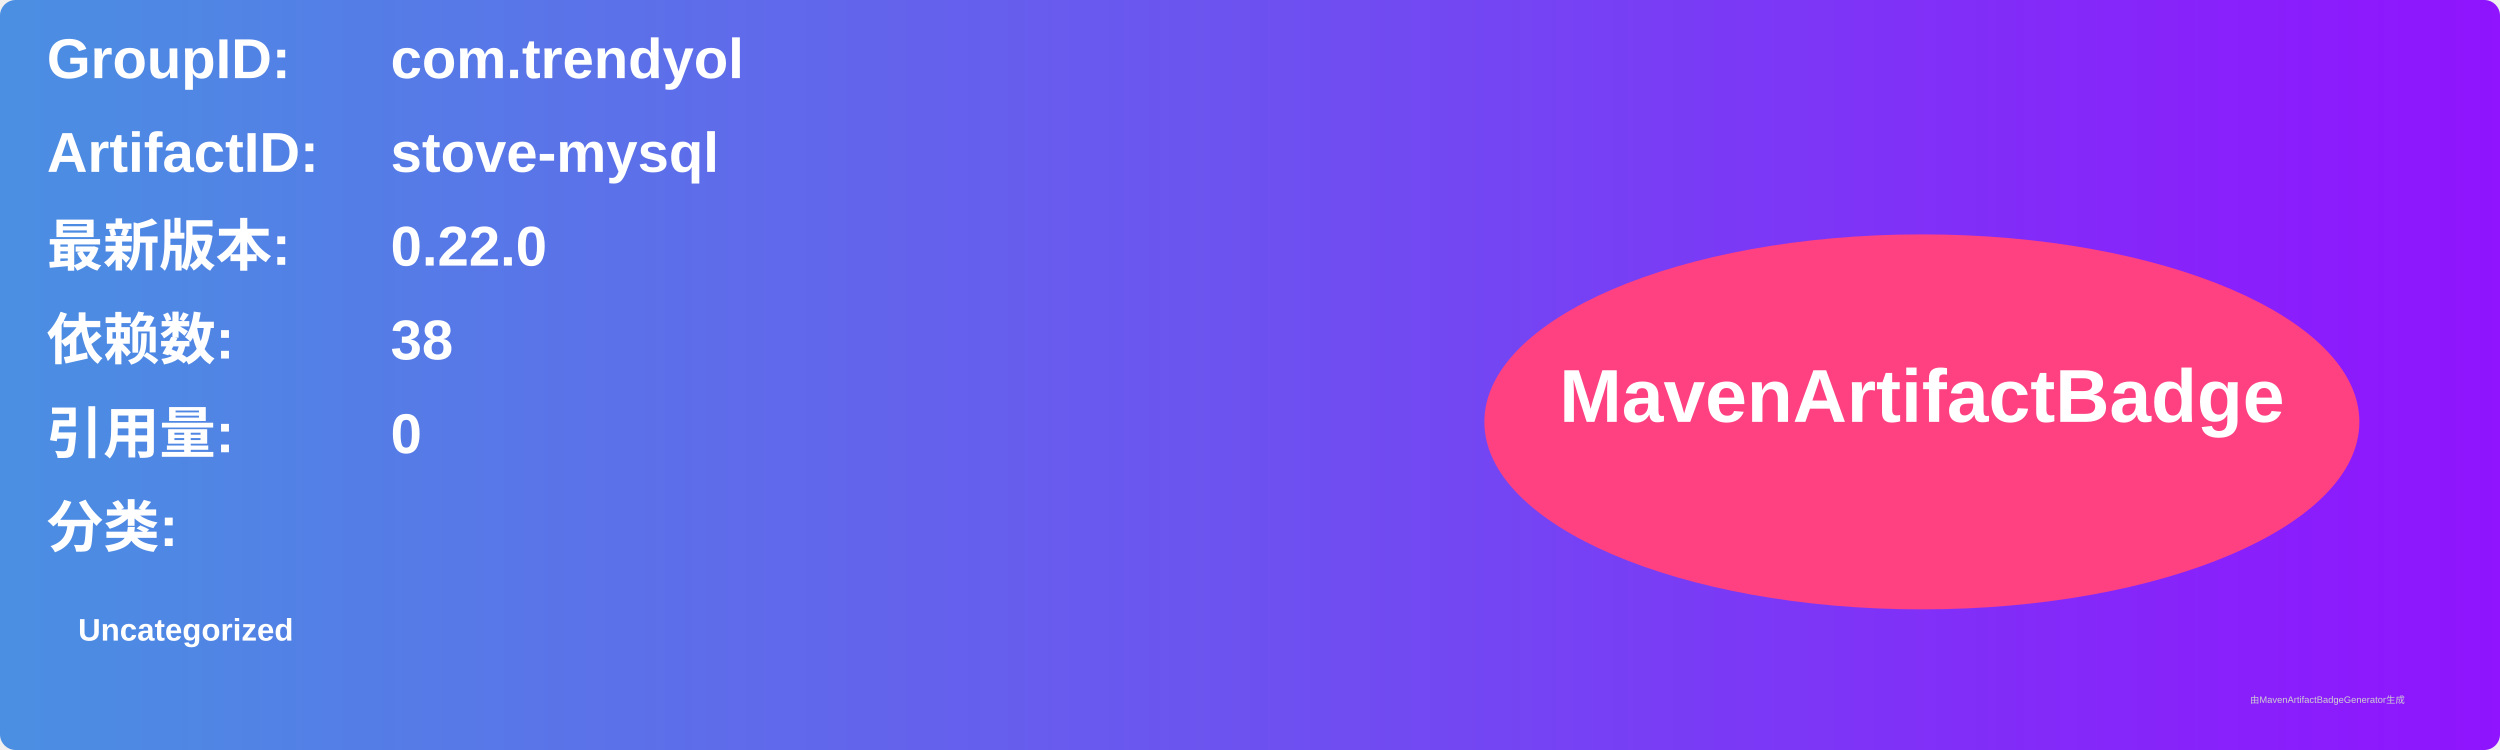
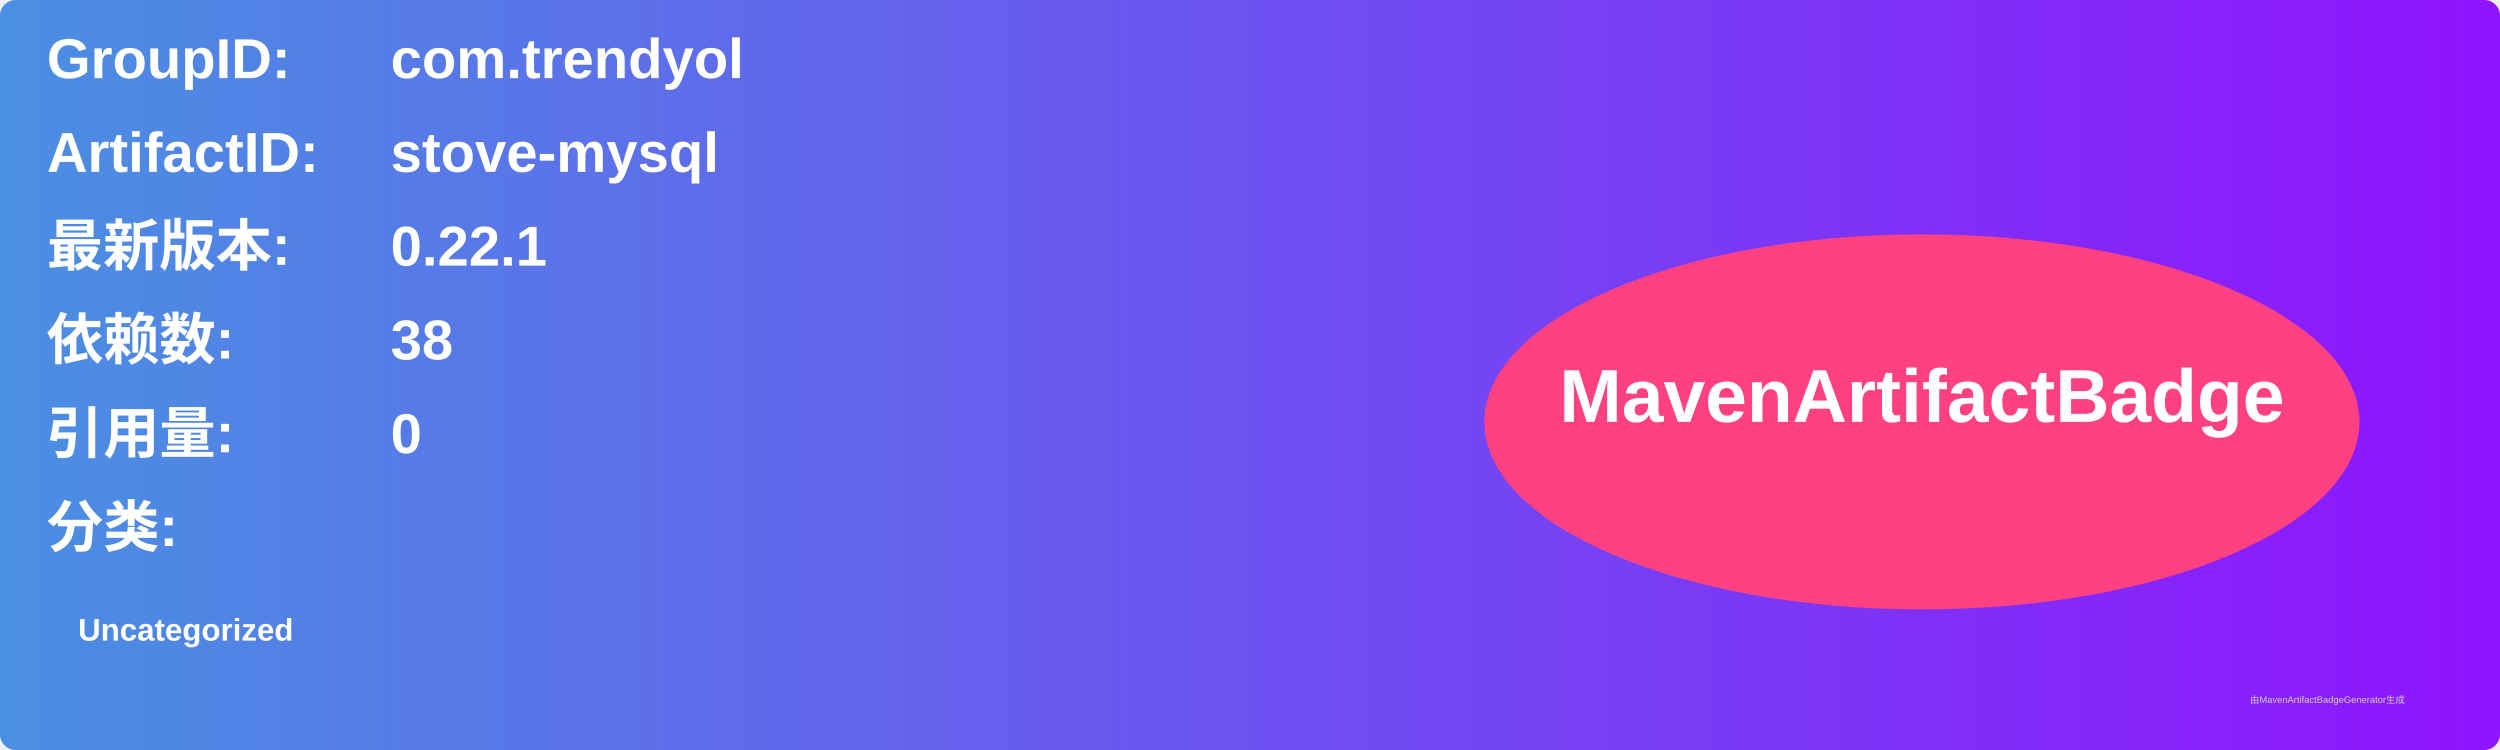
<svg xmlns="http://www.w3.org/2000/svg" width="800" height="240" viewBox="0 0 800 240">
  <linearGradient id="grad" x1="0%" y1="0%" x2="100%" y2="0%">
    <stop offset="0%" stop-color="#4a90e2" />
    <stop offset="100%" stop-color="#9013fe" />
  </linearGradient>
  <rect width="100%" height="100%" rx="5" ry="5" fill="url(#grad)" />
  <g transform="translate(15, 15)">
    <text x="0" y="10" font-family="Arial" font-size="18" fill="white" font-weight="bold" width="260">GroupID:</text>
    <text x="110" y="10" font-family="Arial" font-size="18" fill="white" font-weight="bold" width="460">com.trendyol</text>
    <text x="0" y="40" font-family="Arial" font-size="18" fill="white" font-weight="bold" width="260">ArtifactID:</text>
    <text x="110" y="40" font-family="Arial" font-size="18" fill="white" font-weight="bold" width="460">stove-mysql</text>
    <text x="0" y="70" font-family="Arial" font-size="18" fill="white" font-weight="bold">最新版本:</text>
    <text x="110" y="70" font-family="Arial" font-size="18" fill="white" font-weight="bold">
-       <tspan font-weight="bold">0.22.0</tspan>
+       <tspan font-weight="bold">0.22.1</tspan>
    </text>
    <text x="0" y="100" font-family="Arial" font-size="18" fill="white" font-weight="bold">依赖数: </text>
    <text x="110" y="100" font-family="Arial" font-size="18" fill="white">
      <tspan font-weight="bold">38</tspan>
    </text>
    <text x="0" y="130" font-family="Arial" font-size="18" fill="white" font-weight="bold">引用量: </text>
    <text x="110" y="130" font-family="Arial" font-size="18" fill="white">
      <tspan font-weight="bold">0</tspan>
    </text>
    <text x="0" y="160" font-family="Arial" font-size="18" fill="white" font-weight="bold">分类:</text>
    <text x="10" y="190" font-family="Arial" font-size="10" fill="white">
      <tspan font-weight="bold">Uncategorized</tspan>
    </text>
    <ellipse cx="600" cy="120" rx="140" ry="60" fill="#ff4081" />
    <text x="600" y="120" text-anchor="middle" font-family="Arial" font-size="24" fill="white" font-weight="bold">MavenArtifactBadge</text>
  </g>
  <text x="720" y="225" font-family="Arial" font-size="3" fill="#d0d0d0">由MavenArtifactBadgeGenerator生成</text>
</svg>
